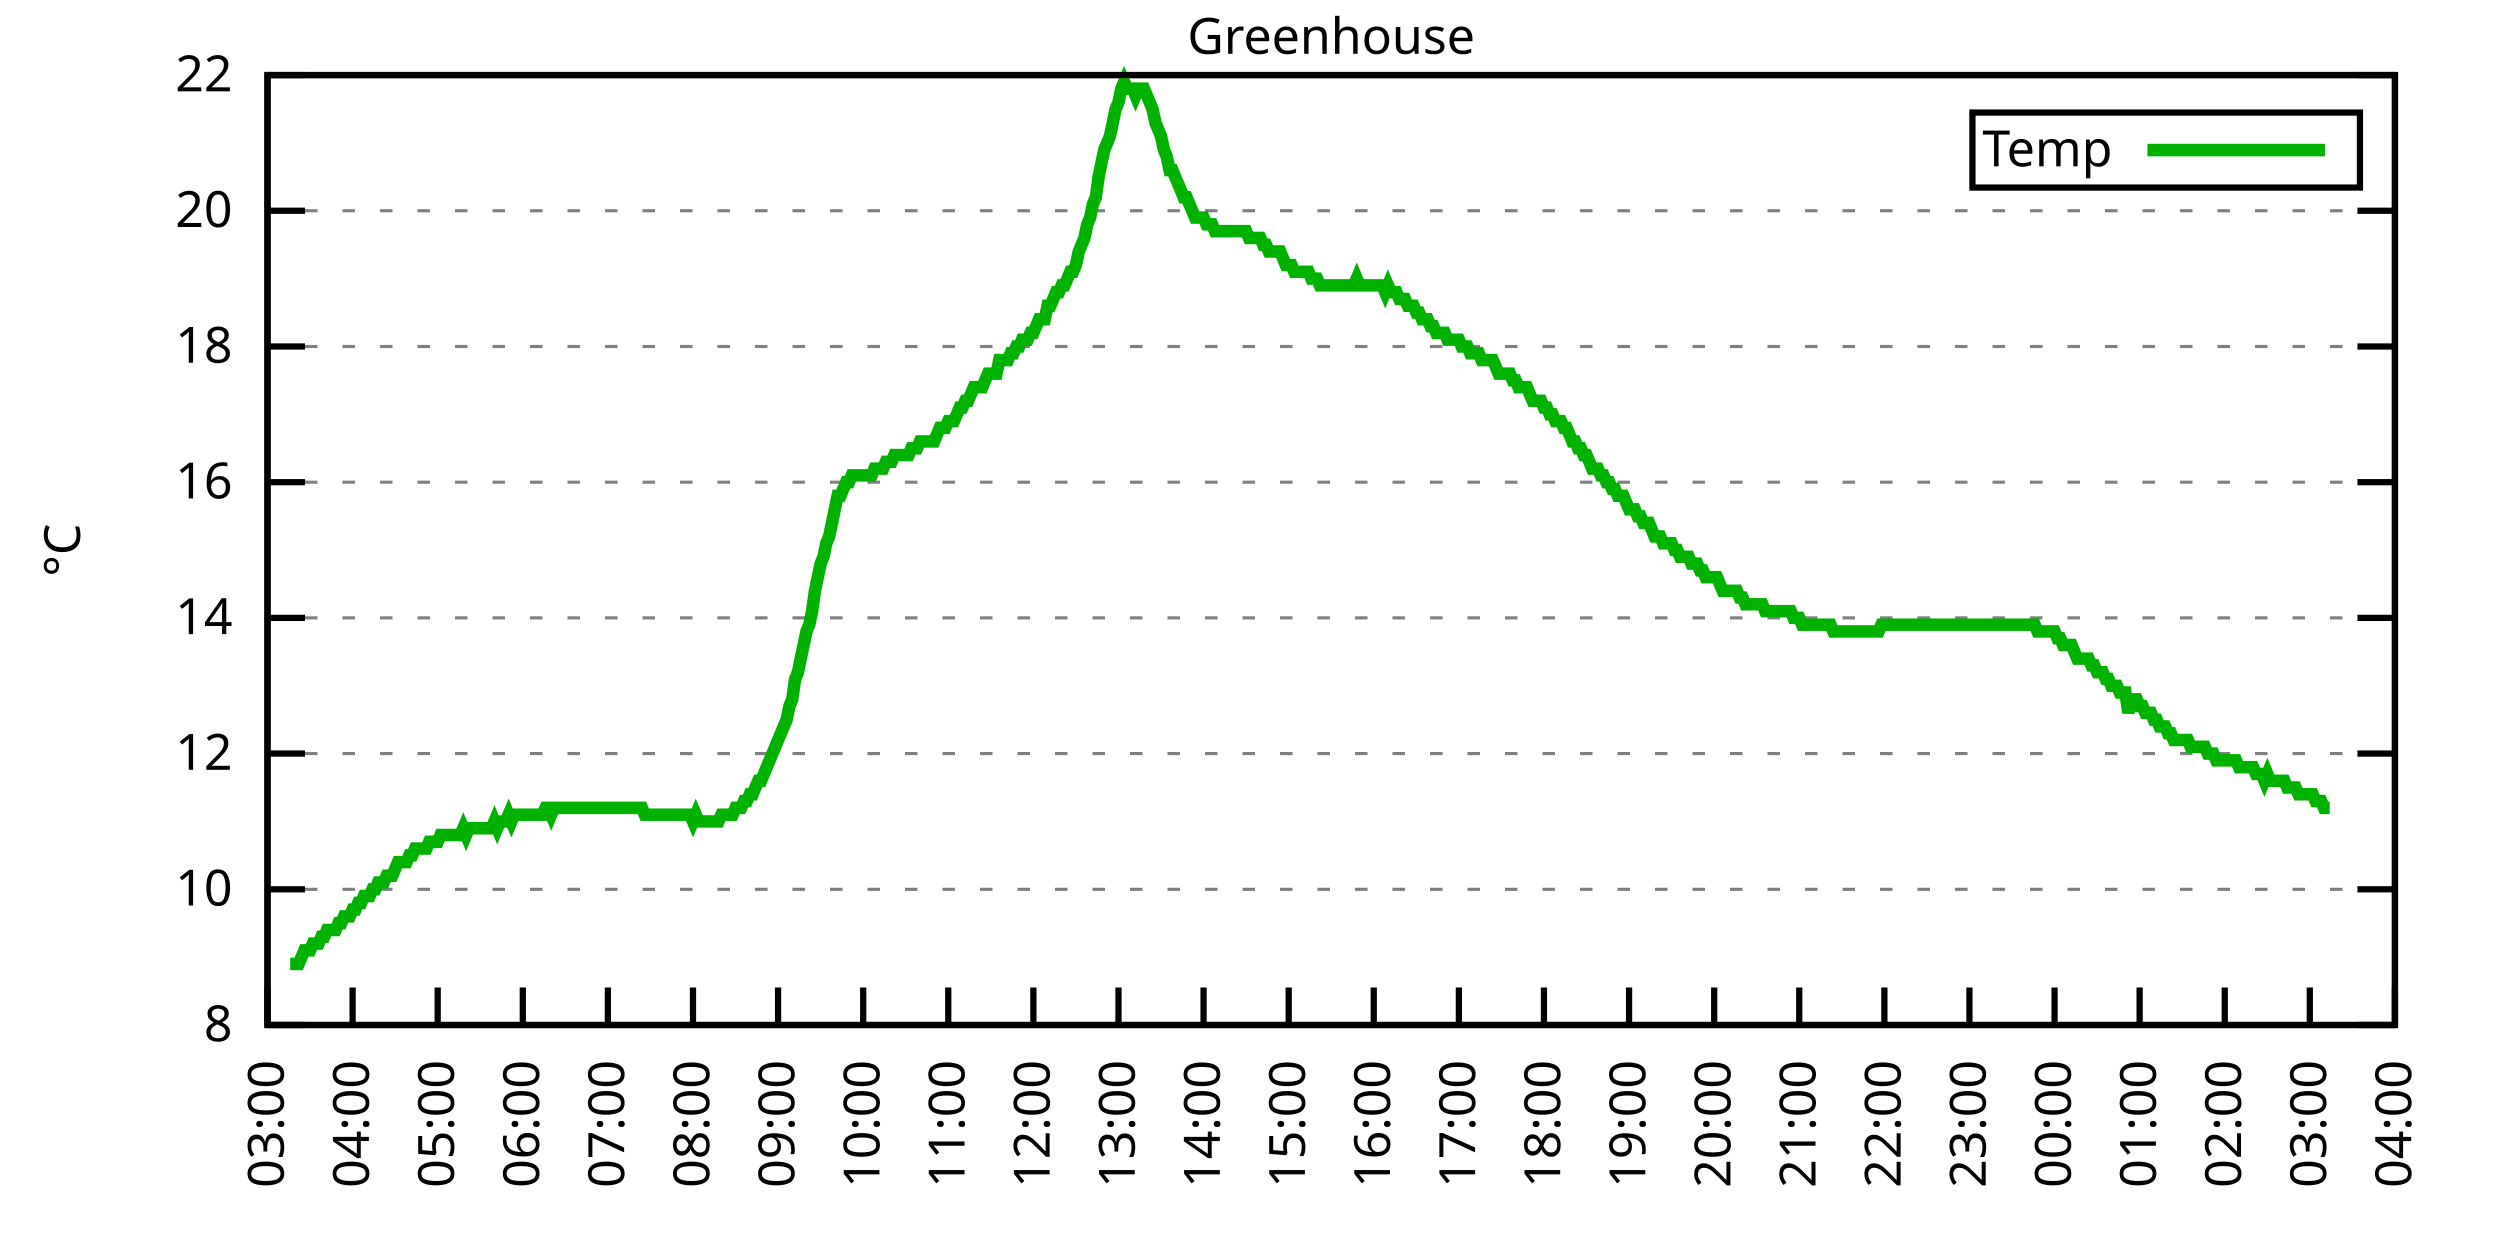
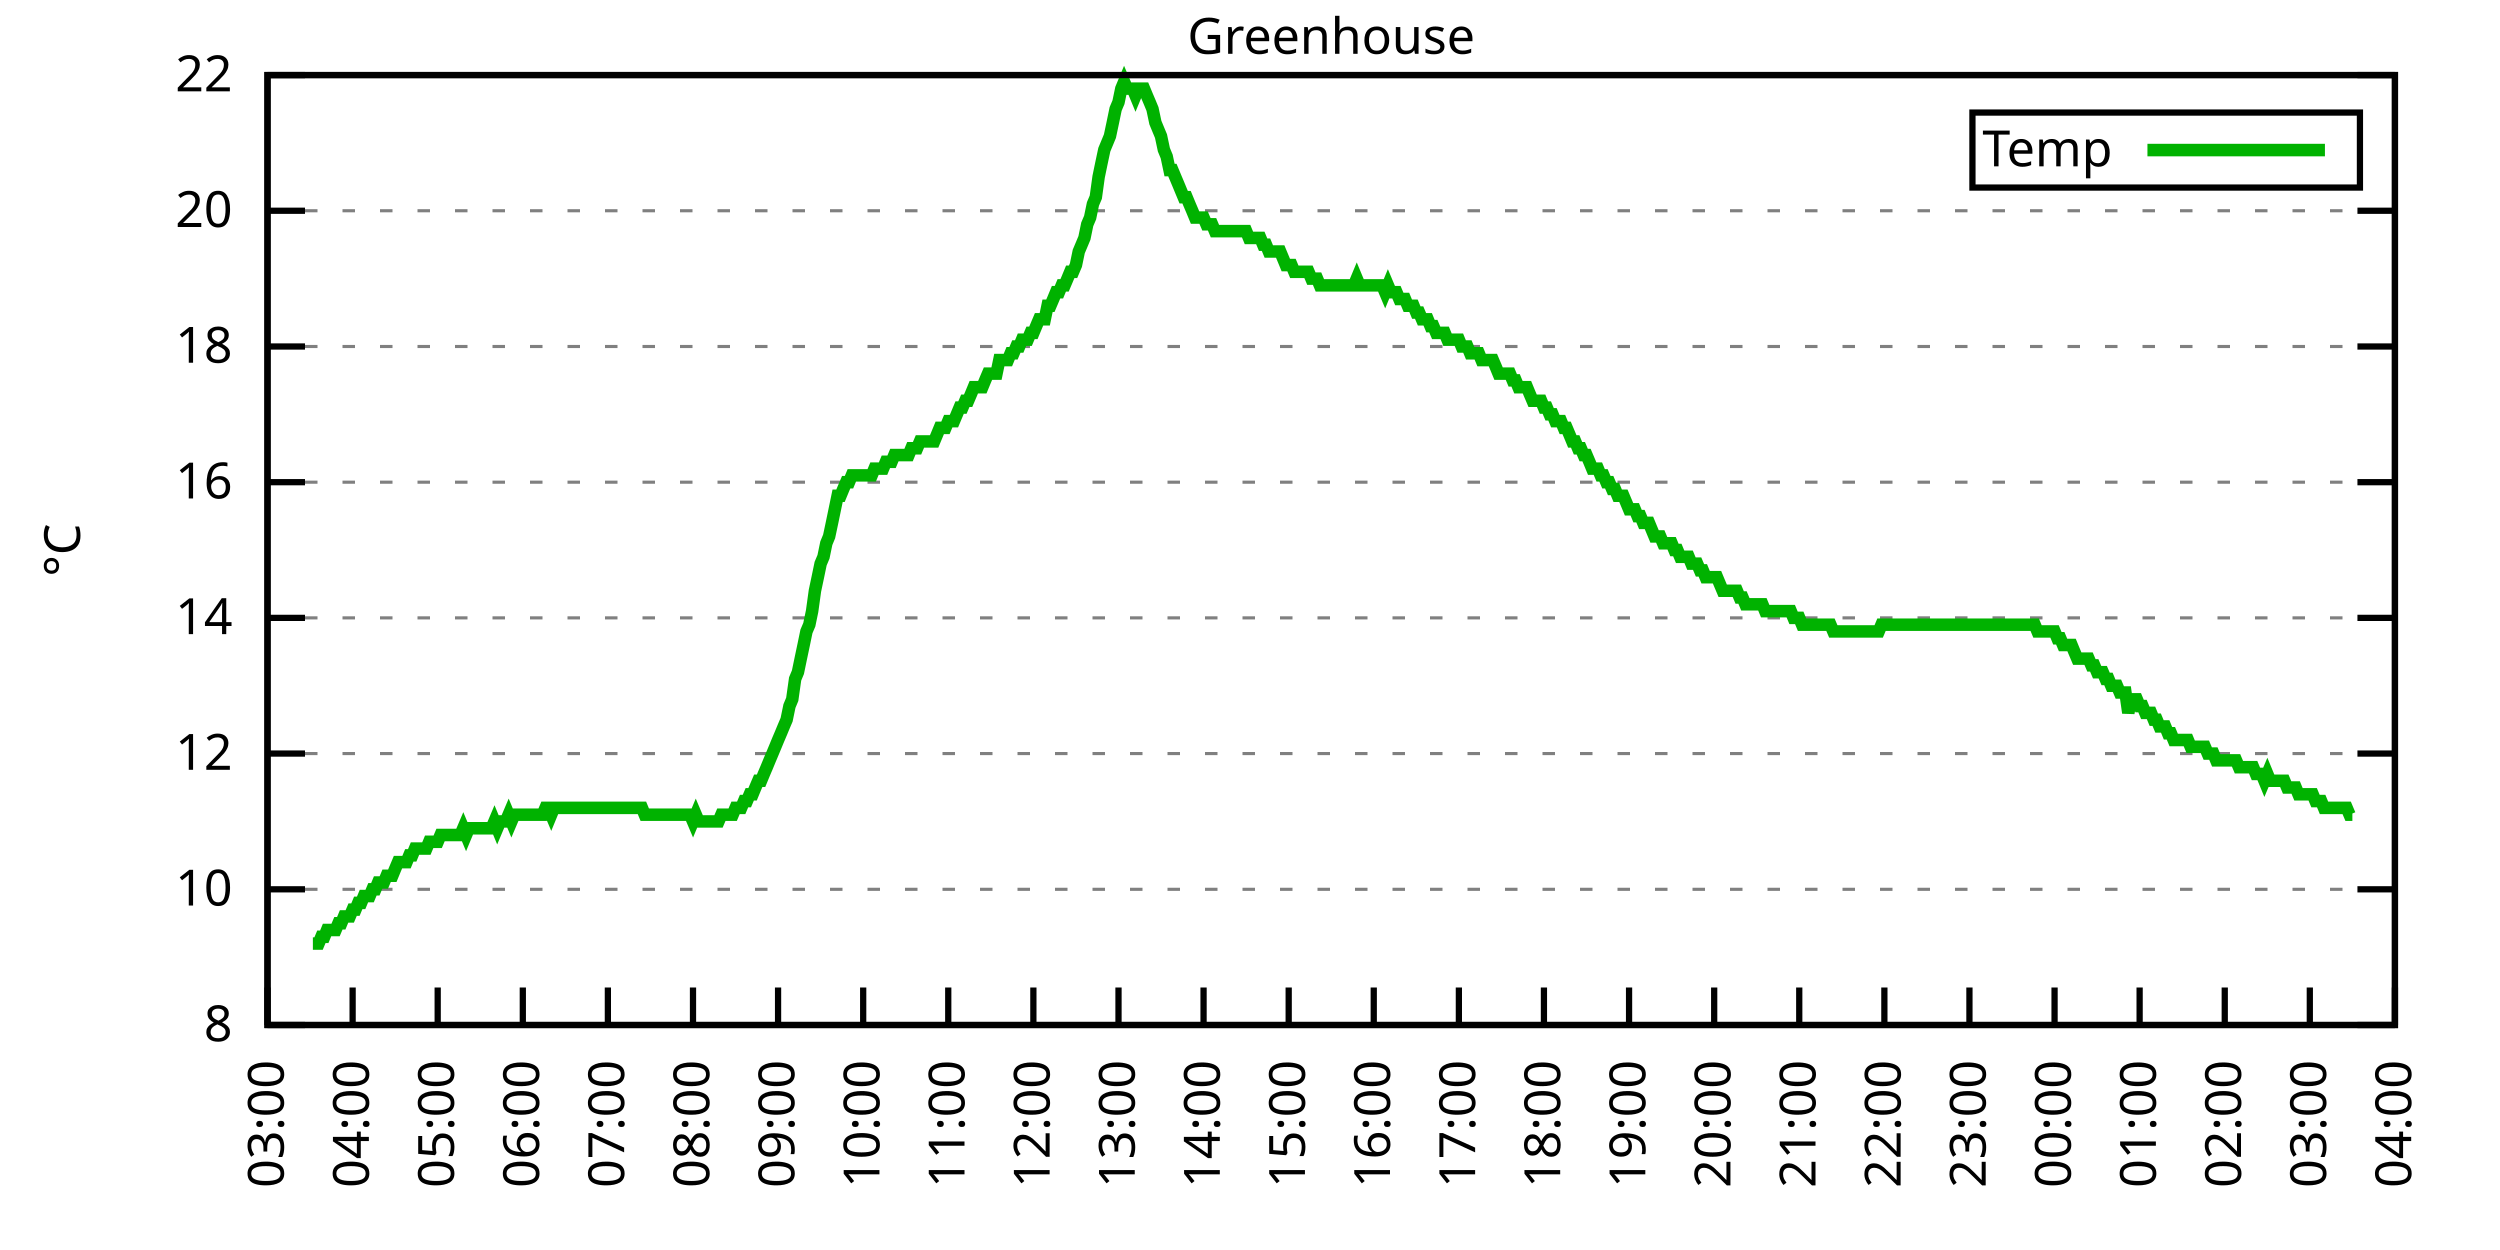
<svg xmlns="http://www.w3.org/2000/svg" xmlns:xlink="http://www.w3.org/1999/xlink" width="400" height="200" viewBox="0 0 400 200">
  <g id="gnuplot_canvas">
    <rect x="0" y="0" width="400" height="200" fill="none" />
    <defs>
      <circle id="gpDot" r="0.5" stroke-width="0.5" stroke="currentColor" />
      <path id="gpPt0" stroke-width="0.333" stroke="currentColor" d="M-1,0 h2 M0,-1 v2" />
      <path id="gpPt1" stroke-width="0.333" stroke="currentColor" d="M-1,-1 L1,1 M1,-1 L-1,1" />
      <path id="gpPt2" stroke-width="0.333" stroke="currentColor" d="M-1,0 L1,0 M0,-1 L0,1 M-1,-1 L1,1 M-1,1 L1,-1" />
      <rect id="gpPt3" stroke-width="0.333" stroke="currentColor" x="-1" y="-1" width="2" height="2" />
      <rect id="gpPt4" stroke-width="0.333" stroke="currentColor" fill="currentColor" x="-1" y="-1" width="2" height="2" />
      <circle id="gpPt5" stroke-width="0.333" stroke="currentColor" cx="0" cy="0" r="1" />
      <use xlink:href="#gpPt5" id="gpPt6" fill="currentColor" stroke="none" />
      <path id="gpPt7" stroke-width="0.333" stroke="currentColor" d="M0,-1.33 L-1.33,0.67 L1.33,0.67 z" />
      <use xlink:href="#gpPt7" id="gpPt8" fill="currentColor" stroke="none" />
      <use xlink:href="#gpPt7" id="gpPt9" stroke="currentColor" transform="rotate(180)" />
      <use xlink:href="#gpPt9" id="gpPt10" fill="currentColor" stroke="none" />
      <use xlink:href="#gpPt3" id="gpPt11" stroke="currentColor" transform="rotate(45)" />
      <use xlink:href="#gpPt11" id="gpPt12" fill="currentColor" stroke="none" />
      <path id="gpPt13" stroke-width="0.333" stroke="currentColor" d="M0,1.330 L1.265,0.411 L0.782,-1.067 L-0.782,-1.076 L-1.265,0.411 z" />
      <use xlink:href="#gpPt13" id="gpPt14" fill="currentColor" stroke="none" />
      <filter id="textbox" filterUnits="objectBoundingBox" x="0" y="0" height="1" width="1">
        <feFlood flood-color="white" flood-opacity="1" result="bgnd" />
        <feComposite in="SourceGraphic" in2="bgnd" operator="atop" />
      </filter>
      <filter id="greybox" filterUnits="objectBoundingBox" x="0" y="0" height="1" width="1">
        <feFlood flood-color="lightgrey" flood-opacity="1" result="grey" />
        <feComposite in="SourceGraphic" in2="grey" operator="atop" />
      </filter>
    </defs>
    <g fill="none" color="white" stroke="currentColor" stroke-width="1.00" stroke-linecap="butt" stroke-linejoin="miter">
</g>
    <g fill="none" color="black" stroke="currentColor" stroke-width="1.00" stroke-linecap="butt" stroke-linejoin="miter">
      <g stroke="none" shape-rendering="crispEdges">
        <polygon fill="rgb(255, 255, 255)" points="42.80,164.00 383.18,164.00 383.18,12.02 42.80,12.02 " />
      </g>
    </g>
    <g fill="none" color="black" stroke="currentColor" stroke-width="1.00" stroke-linecap="butt" stroke-linejoin="miter">
</g>
    <g fill="none" color="black" stroke="black" stroke-width="0.50" stroke-linecap="butt" stroke-linejoin="miter">
</g>
    <g fill="none" color="gray" stroke="currentColor" stroke-width="0.50" stroke-linecap="butt" stroke-linejoin="miter">
      <path stroke="gray" stroke-dasharray="2,4" class="gridline" d="M42.80,164.00 L383.19,164.00  " />
    </g>
    <g fill="none" color="gray" stroke="gray" stroke-width="1.00" stroke-linecap="butt" stroke-linejoin="miter">
</g>
    <g fill="none" color="black" stroke="currentColor" stroke-width="1.00" stroke-linecap="butt" stroke-linejoin="miter">
      <path stroke="black" d="M42.80,164.00 L48.80,164.00 M383.19,164.00 L377.19,164.00  " />
      <g transform="translate(37.20,166.60)" stroke="none" fill="black" font-family="Sans" font-size="8.00" text-anchor="end">
        <text>
          <tspan font-family="Sans"> 8</tspan>
        </text>
      </g>
    </g>
    <g fill="none" color="black" stroke="currentColor" stroke-width="1.00" stroke-linecap="butt" stroke-linejoin="miter">
</g>
    <g fill="none" color="black" stroke="black" stroke-width="0.50" stroke-linecap="butt" stroke-linejoin="miter">
</g>
    <g fill="none" color="gray" stroke="currentColor" stroke-width="0.50" stroke-linecap="butt" stroke-linejoin="miter">
      <path stroke="gray" stroke-dasharray="2,4" class="gridline" d="M42.80,142.29 L383.19,142.29  " />
    </g>
    <g fill="none" color="gray" stroke="gray" stroke-width="1.00" stroke-linecap="butt" stroke-linejoin="miter">
</g>
    <g fill="none" color="black" stroke="currentColor" stroke-width="1.00" stroke-linecap="butt" stroke-linejoin="miter">
      <path stroke="black" d="M42.80,142.29 L48.80,142.29 M383.19,142.29 L377.19,142.29  " />
      <g transform="translate(37.20,144.89)" stroke="none" fill="black" font-family="Sans" font-size="8.00" text-anchor="end">
        <text>
          <tspan font-family="Sans"> 10</tspan>
        </text>
      </g>
    </g>
    <g fill="none" color="black" stroke="currentColor" stroke-width="1.00" stroke-linecap="butt" stroke-linejoin="miter">
</g>
    <g fill="none" color="black" stroke="black" stroke-width="0.50" stroke-linecap="butt" stroke-linejoin="miter">
</g>
    <g fill="none" color="gray" stroke="currentColor" stroke-width="0.50" stroke-linecap="butt" stroke-linejoin="miter">
      <path stroke="gray" stroke-dasharray="2,4" class="gridline" d="M42.80,120.57 L383.19,120.57  " />
    </g>
    <g fill="none" color="gray" stroke="gray" stroke-width="1.00" stroke-linecap="butt" stroke-linejoin="miter">
</g>
    <g fill="none" color="black" stroke="currentColor" stroke-width="1.00" stroke-linecap="butt" stroke-linejoin="miter">
      <path stroke="black" d="M42.80,120.57 L48.80,120.57 M383.19,120.57 L377.19,120.57  " />
      <g transform="translate(37.20,123.17)" stroke="none" fill="black" font-family="Sans" font-size="8.00" text-anchor="end">
        <text>
          <tspan font-family="Sans"> 12</tspan>
        </text>
      </g>
    </g>
    <g fill="none" color="black" stroke="currentColor" stroke-width="1.00" stroke-linecap="butt" stroke-linejoin="miter">
</g>
    <g fill="none" color="black" stroke="black" stroke-width="0.50" stroke-linecap="butt" stroke-linejoin="miter">
</g>
    <g fill="none" color="gray" stroke="currentColor" stroke-width="0.50" stroke-linecap="butt" stroke-linejoin="miter">
      <path stroke="gray" stroke-dasharray="2,4" class="gridline" d="M42.80,98.86 L383.19,98.86  " />
    </g>
    <g fill="none" color="gray" stroke="gray" stroke-width="1.00" stroke-linecap="butt" stroke-linejoin="miter">
</g>
    <g fill="none" color="black" stroke="currentColor" stroke-width="1.00" stroke-linecap="butt" stroke-linejoin="miter">
      <path stroke="black" d="M42.80,98.86 L48.80,98.86 M383.19,98.86 L377.19,98.86  " />
      <g transform="translate(37.20,101.46)" stroke="none" fill="black" font-family="Sans" font-size="8.00" text-anchor="end">
        <text>
          <tspan font-family="Sans"> 14</tspan>
        </text>
      </g>
    </g>
    <g fill="none" color="black" stroke="currentColor" stroke-width="1.00" stroke-linecap="butt" stroke-linejoin="miter">
</g>
    <g fill="none" color="black" stroke="black" stroke-width="0.50" stroke-linecap="butt" stroke-linejoin="miter">
</g>
    <g fill="none" color="gray" stroke="currentColor" stroke-width="0.50" stroke-linecap="butt" stroke-linejoin="miter">
      <path stroke="gray" stroke-dasharray="2,4" class="gridline" d="M42.80,77.15 L383.19,77.15  " />
    </g>
    <g fill="none" color="gray" stroke="gray" stroke-width="1.00" stroke-linecap="butt" stroke-linejoin="miter">
</g>
    <g fill="none" color="black" stroke="currentColor" stroke-width="1.00" stroke-linecap="butt" stroke-linejoin="miter">
      <path stroke="black" d="M42.80,77.15 L48.80,77.15 M383.19,77.15 L377.19,77.15  " />
      <g transform="translate(37.20,79.75)" stroke="none" fill="black" font-family="Sans" font-size="8.00" text-anchor="end">
        <text>
          <tspan font-family="Sans"> 16</tspan>
        </text>
      </g>
    </g>
    <g fill="none" color="black" stroke="currentColor" stroke-width="1.00" stroke-linecap="butt" stroke-linejoin="miter">
</g>
    <g fill="none" color="black" stroke="black" stroke-width="0.50" stroke-linecap="butt" stroke-linejoin="miter">
</g>
    <g fill="none" color="gray" stroke="currentColor" stroke-width="0.50" stroke-linecap="butt" stroke-linejoin="miter">
      <path stroke="gray" stroke-dasharray="2,4" class="gridline" d="M42.80,55.44 L383.19,55.44  " />
    </g>
    <g fill="none" color="gray" stroke="gray" stroke-width="1.00" stroke-linecap="butt" stroke-linejoin="miter">
</g>
    <g fill="none" color="black" stroke="currentColor" stroke-width="1.00" stroke-linecap="butt" stroke-linejoin="miter">
      <path stroke="black" d="M42.80,55.44 L48.80,55.44 M383.19,55.44 L377.19,55.44  " />
      <g transform="translate(37.20,58.04)" stroke="none" fill="black" font-family="Sans" font-size="8.00" text-anchor="end">
        <text>
          <tspan font-family="Sans"> 18</tspan>
        </text>
      </g>
    </g>
    <g fill="none" color="black" stroke="currentColor" stroke-width="1.00" stroke-linecap="butt" stroke-linejoin="miter">
</g>
    <g fill="none" color="black" stroke="black" stroke-width="0.50" stroke-linecap="butt" stroke-linejoin="miter">
</g>
    <g fill="none" color="gray" stroke="currentColor" stroke-width="0.50" stroke-linecap="butt" stroke-linejoin="miter">
      <path stroke="gray" stroke-dasharray="2,4" class="gridline" d="M42.80,33.72 L383.19,33.72  " />
    </g>
    <g fill="none" color="gray" stroke="gray" stroke-width="1.00" stroke-linecap="butt" stroke-linejoin="miter">
</g>
    <g fill="none" color="black" stroke="currentColor" stroke-width="1.00" stroke-linecap="butt" stroke-linejoin="miter">
      <path stroke="black" d="M42.80,33.72 L48.80,33.72 M383.19,33.72 L377.19,33.72  " />
      <g transform="translate(37.20,36.32)" stroke="none" fill="black" font-family="Sans" font-size="8.00" text-anchor="end">
        <text>
          <tspan font-family="Sans"> 20</tspan>
        </text>
      </g>
    </g>
    <g fill="none" color="black" stroke="currentColor" stroke-width="1.00" stroke-linecap="butt" stroke-linejoin="miter">
</g>
    <g fill="none" color="black" stroke="black" stroke-width="0.50" stroke-linecap="butt" stroke-linejoin="miter">
</g>
    <g fill="none" color="gray" stroke="currentColor" stroke-width="0.50" stroke-linecap="butt" stroke-linejoin="miter">
      <path stroke="gray" stroke-dasharray="2,4" class="gridline" d="M42.80,12.01 L383.19,12.01  " />
    </g>
    <g fill="none" color="gray" stroke="gray" stroke-width="1.00" stroke-linecap="butt" stroke-linejoin="miter">
</g>
    <g fill="none" color="black" stroke="currentColor" stroke-width="1.00" stroke-linecap="butt" stroke-linejoin="miter">
      <path stroke="black" d="M42.80,12.01 L48.80,12.01 M383.19,12.01 L377.19,12.01  " />
      <g transform="translate(37.20,14.61)" stroke="none" fill="black" font-family="Sans" font-size="8.00" text-anchor="end">
        <text>
          <tspan font-family="Sans"> 22</tspan>
        </text>
      </g>
    </g>
    <g fill="none" color="black" stroke="currentColor" stroke-width="1.00" stroke-linecap="butt" stroke-linejoin="miter">
      <path stroke="black" d="M42.80,164.00 L42.80,158.00  " />
      <g transform="translate(45.40,169.60) rotate(270.00)" stroke="none" fill="black" font-family="Sans" font-size="8.00" text-anchor="end">
        <text>
          <tspan font-family="Sans">03:00</tspan>
        </text>
      </g>
    </g>
    <g fill="none" color="black" stroke="currentColor" stroke-width="1.00" stroke-linecap="butt" stroke-linejoin="miter">
      <path stroke="black" d="M56.42,164.00 L56.42,158.00  " />
      <g transform="translate(59.02,169.60) rotate(270.00)" stroke="none" fill="black" font-family="Sans" font-size="8.00" text-anchor="end">
        <text>
          <tspan font-family="Sans">04:00</tspan>
        </text>
      </g>
    </g>
    <g fill="none" color="black" stroke="currentColor" stroke-width="1.00" stroke-linecap="butt" stroke-linejoin="miter">
      <path stroke="black" d="M70.03,164.00 L70.03,158.00  " />
      <g transform="translate(72.63,169.60) rotate(270.00)" stroke="none" fill="black" font-family="Sans" font-size="8.00" text-anchor="end">
        <text>
          <tspan font-family="Sans">05:00</tspan>
        </text>
      </g>
    </g>
    <g fill="none" color="black" stroke="currentColor" stroke-width="1.00" stroke-linecap="butt" stroke-linejoin="miter">
      <path stroke="black" d="M83.65,164.00 L83.65,158.00  " />
      <g transform="translate(86.25,169.60) rotate(270.00)" stroke="none" fill="black" font-family="Sans" font-size="8.00" text-anchor="end">
        <text>
          <tspan font-family="Sans">06:00</tspan>
        </text>
      </g>
    </g>
    <g fill="none" color="black" stroke="currentColor" stroke-width="1.00" stroke-linecap="butt" stroke-linejoin="miter">
      <path stroke="black" d="M97.26,164.00 L97.26,158.00  " />
      <g transform="translate(99.86,169.60) rotate(270.00)" stroke="none" fill="black" font-family="Sans" font-size="8.00" text-anchor="end">
        <text>
          <tspan font-family="Sans">07:00</tspan>
        </text>
      </g>
    </g>
    <g fill="none" color="black" stroke="currentColor" stroke-width="1.00" stroke-linecap="butt" stroke-linejoin="miter">
      <path stroke="black" d="M110.88,164.00 L110.88,158.00  " />
      <g transform="translate(113.48,169.60) rotate(270.00)" stroke="none" fill="black" font-family="Sans" font-size="8.00" text-anchor="end">
        <text>
          <tspan font-family="Sans">08:00</tspan>
        </text>
      </g>
    </g>
    <g fill="none" color="black" stroke="currentColor" stroke-width="1.00" stroke-linecap="butt" stroke-linejoin="miter">
      <path stroke="black" d="M124.49,164.00 L124.49,158.00  " />
      <g transform="translate(127.09,169.60) rotate(270.00)" stroke="none" fill="black" font-family="Sans" font-size="8.00" text-anchor="end">
        <text>
          <tspan font-family="Sans">09:00</tspan>
        </text>
      </g>
    </g>
    <g fill="none" color="black" stroke="currentColor" stroke-width="1.00" stroke-linecap="butt" stroke-linejoin="miter">
      <path stroke="black" d="M138.11,164.00 L138.11,158.00  " />
      <g transform="translate(140.71,169.60) rotate(270.00)" stroke="none" fill="black" font-family="Sans" font-size="8.00" text-anchor="end">
        <text>
          <tspan font-family="Sans">10:00</tspan>
        </text>
      </g>
    </g>
    <g fill="none" color="black" stroke="currentColor" stroke-width="1.00" stroke-linecap="butt" stroke-linejoin="miter">
      <path stroke="black" d="M151.72,164.00 L151.72,158.00  " />
      <g transform="translate(154.32,169.60) rotate(270.00)" stroke="none" fill="black" font-family="Sans" font-size="8.00" text-anchor="end">
        <text>
          <tspan font-family="Sans">11:00</tspan>
        </text>
      </g>
    </g>
    <g fill="none" color="black" stroke="currentColor" stroke-width="1.00" stroke-linecap="butt" stroke-linejoin="miter">
      <path stroke="black" d="M165.34,164.00 L165.34,158.00  " />
      <g transform="translate(167.94,169.60) rotate(270.00)" stroke="none" fill="black" font-family="Sans" font-size="8.00" text-anchor="end">
        <text>
          <tspan font-family="Sans">12:00</tspan>
        </text>
      </g>
    </g>
    <g fill="none" color="black" stroke="currentColor" stroke-width="1.00" stroke-linecap="butt" stroke-linejoin="miter">
      <path stroke="black" d="M178.96,164.00 L178.96,158.00  " />
      <g transform="translate(181.56,169.60) rotate(270.00)" stroke="none" fill="black" font-family="Sans" font-size="8.00" text-anchor="end">
        <text>
          <tspan font-family="Sans">13:00</tspan>
        </text>
      </g>
    </g>
    <g fill="none" color="black" stroke="currentColor" stroke-width="1.00" stroke-linecap="butt" stroke-linejoin="miter">
      <path stroke="black" d="M192.57,164.00 L192.57,158.00  " />
      <g transform="translate(195.17,169.60) rotate(270.00)" stroke="none" fill="black" font-family="Sans" font-size="8.00" text-anchor="end">
        <text>
          <tspan font-family="Sans">14:00</tspan>
        </text>
      </g>
    </g>
    <g fill="none" color="black" stroke="currentColor" stroke-width="1.00" stroke-linecap="butt" stroke-linejoin="miter">
      <path stroke="black" d="M206.19,164.00 L206.19,158.00  " />
      <g transform="translate(208.79,169.60) rotate(270.00)" stroke="none" fill="black" font-family="Sans" font-size="8.00" text-anchor="end">
        <text>
          <tspan font-family="Sans">15:00</tspan>
        </text>
      </g>
    </g>
    <g fill="none" color="black" stroke="currentColor" stroke-width="1.00" stroke-linecap="butt" stroke-linejoin="miter">
      <path stroke="black" d="M219.80,164.00 L219.80,158.00  " />
      <g transform="translate(222.40,169.60) rotate(270.00)" stroke="none" fill="black" font-family="Sans" font-size="8.00" text-anchor="end">
        <text>
          <tspan font-family="Sans">16:00</tspan>
        </text>
      </g>
    </g>
    <g fill="none" color="black" stroke="currentColor" stroke-width="1.00" stroke-linecap="butt" stroke-linejoin="miter">
      <path stroke="black" d="M233.42,164.00 L233.42,158.00  " />
      <g transform="translate(236.02,169.60) rotate(270.00)" stroke="none" fill="black" font-family="Sans" font-size="8.00" text-anchor="end">
        <text>
          <tspan font-family="Sans">17:00</tspan>
        </text>
      </g>
    </g>
    <g fill="none" color="black" stroke="currentColor" stroke-width="1.00" stroke-linecap="butt" stroke-linejoin="miter">
      <path stroke="black" d="M247.03,164.00 L247.03,158.00  " />
      <g transform="translate(249.63,169.60) rotate(270.00)" stroke="none" fill="black" font-family="Sans" font-size="8.00" text-anchor="end">
        <text>
          <tspan font-family="Sans">18:00</tspan>
        </text>
      </g>
    </g>
    <g fill="none" color="black" stroke="currentColor" stroke-width="1.00" stroke-linecap="butt" stroke-linejoin="miter">
      <path stroke="black" d="M260.65,164.00 L260.65,158.00  " />
      <g transform="translate(263.25,169.60) rotate(270.00)" stroke="none" fill="black" font-family="Sans" font-size="8.00" text-anchor="end">
        <text>
          <tspan font-family="Sans">19:00</tspan>
        </text>
      </g>
    </g>
    <g fill="none" color="black" stroke="currentColor" stroke-width="1.00" stroke-linecap="butt" stroke-linejoin="miter">
      <path stroke="black" d="M274.27,164.00 L274.27,158.00  " />
      <g transform="translate(276.87,169.60) rotate(270.00)" stroke="none" fill="black" font-family="Sans" font-size="8.00" text-anchor="end">
        <text>
          <tspan font-family="Sans">20:00</tspan>
        </text>
      </g>
    </g>
    <g fill="none" color="black" stroke="currentColor" stroke-width="1.00" stroke-linecap="butt" stroke-linejoin="miter">
      <path stroke="black" d="M287.88,164.00 L287.88,158.00  " />
      <g transform="translate(290.48,169.60) rotate(270.00)" stroke="none" fill="black" font-family="Sans" font-size="8.00" text-anchor="end">
        <text>
          <tspan font-family="Sans">21:00</tspan>
        </text>
      </g>
    </g>
    <g fill="none" color="black" stroke="currentColor" stroke-width="1.00" stroke-linecap="butt" stroke-linejoin="miter">
      <path stroke="black" d="M301.50,164.00 L301.50,158.00  " />
      <g transform="translate(304.10,169.60) rotate(270.00)" stroke="none" fill="black" font-family="Sans" font-size="8.00" text-anchor="end">
        <text>
          <tspan font-family="Sans">22:00</tspan>
        </text>
      </g>
    </g>
    <g fill="none" color="black" stroke="currentColor" stroke-width="1.00" stroke-linecap="butt" stroke-linejoin="miter">
      <path stroke="black" d="M315.11,164.00 L315.11,158.00  " />
      <g transform="translate(317.71,169.60) rotate(270.00)" stroke="none" fill="black" font-family="Sans" font-size="8.00" text-anchor="end">
        <text>
          <tspan font-family="Sans">23:00</tspan>
        </text>
      </g>
    </g>
    <g fill="none" color="black" stroke="currentColor" stroke-width="1.00" stroke-linecap="butt" stroke-linejoin="miter">
      <path stroke="black" d="M328.73,164.00 L328.73,158.00  " />
      <g transform="translate(331.33,169.60) rotate(270.00)" stroke="none" fill="black" font-family="Sans" font-size="8.00" text-anchor="end">
        <text>
          <tspan font-family="Sans">00:00</tspan>
        </text>
      </g>
    </g>
    <g fill="none" color="black" stroke="currentColor" stroke-width="1.00" stroke-linecap="butt" stroke-linejoin="miter">
      <path stroke="black" d="M342.34,164.00 L342.34,158.00  " />
      <g transform="translate(344.94,169.60) rotate(270.00)" stroke="none" fill="black" font-family="Sans" font-size="8.00" text-anchor="end">
        <text>
          <tspan font-family="Sans">01:00</tspan>
        </text>
      </g>
    </g>
    <g fill="none" color="black" stroke="currentColor" stroke-width="1.00" stroke-linecap="butt" stroke-linejoin="miter">
      <path stroke="black" d="M355.96,164.00 L355.96,158.00  " />
      <g transform="translate(358.56,169.60) rotate(270.00)" stroke="none" fill="black" font-family="Sans" font-size="8.00" text-anchor="end">
        <text>
          <tspan font-family="Sans">02:00</tspan>
        </text>
      </g>
    </g>
    <g fill="none" color="black" stroke="currentColor" stroke-width="1.00" stroke-linecap="butt" stroke-linejoin="miter">
      <path stroke="black" d="M369.57,164.00 L369.57,158.00  " />
      <g transform="translate(372.17,169.60) rotate(270.00)" stroke="none" fill="black" font-family="Sans" font-size="8.00" text-anchor="end">
        <text>
          <tspan font-family="Sans">03:00</tspan>
        </text>
      </g>
    </g>
    <g fill="none" color="black" stroke="currentColor" stroke-width="1.00" stroke-linecap="butt" stroke-linejoin="miter">
      <path stroke="black" d="M383.19,164.00 L383.19,158.00  " />
      <g transform="translate(385.79,169.60) rotate(270.00)" stroke="none" fill="black" font-family="Sans" font-size="8.00" text-anchor="end">
        <text>
          <tspan font-family="Sans">04:00</tspan>
        </text>
      </g>
    </g>
    <g fill="none" color="black" stroke="currentColor" stroke-width="1.00" stroke-linecap="butt" stroke-linejoin="miter">
</g>
    <g fill="none" color="black" stroke="currentColor" stroke-width="1.00" stroke-linecap="butt" stroke-linejoin="miter">
      <path stroke="black" d="M42.80,12.01 L42.80,164.00 L383.19,164.00 L383.19,12.01 L42.80,12.01 Z  " />
    </g>
    <g fill="none" color="black" stroke="currentColor" stroke-width="1.00" stroke-linecap="butt" stroke-linejoin="miter">
</g>
    <g fill="none" color="black" stroke="currentColor" stroke-width="1.00" stroke-linecap="butt" stroke-linejoin="miter">
      <path stroke="black" d="M315.59,30.01 L315.59,18.01 L377.59,18.01 L377.59,30.01 L315.59,30.01 Z  " />
    </g>
    <g id="Greenhouse_plot_1">
      <g fill="none" color="white" stroke="black" stroke-width="2.00" stroke-linecap="butt" stroke-linejoin="miter">
</g>
      <g fill="none" color="black" stroke="currentColor" stroke-width="2.00" stroke-linecap="butt" stroke-linejoin="miter">
        <g transform="translate(337.99,26.61)" stroke="none" fill="black" font-family="Sans" font-size="8.00" text-anchor="end">
          <text>
            <tspan font-family="Sans">Temp</tspan>
          </text>
        </g>
      </g>
      <g fill="none" color="black" stroke="currentColor" stroke-width="2.00" stroke-linecap="butt" stroke-linejoin="miter">
-         <path stroke="rgb(  0, 178,   0)" d="M343.59,24.01 L371.99,24.01 M46.43,154.23 L46.88,154.23 L47.34,154.23 L47.79,154.23 L48.25,153.14 L48.70,152.06   L49.15,152.06 L49.61,152.06 L50.06,150.97 L50.52,150.97 L50.97,150.97 L51.42,149.89 L51.88,149.89 L52.33,148.80   L52.78,148.80 L53.24,148.80 L53.69,148.80 L54.15,147.72 L54.60,147.72 L55.05,146.63 L55.51,146.63 L55.96,146.63   L56.42,145.54 L56.87,145.54 L57.32,144.46 L57.78,144.46 L58.23,143.37 L58.68,143.37 L59.14,143.37 L59.59,142.29   L60.05,142.29 L60.50,141.20 L60.95,141.20 L61.41,141.20 L61.86,140.12 L62.32,140.12 L62.77,140.12 L63.22,139.03   L63.68,137.94 L64.13,137.94 L64.58,137.94 L65.04,137.94 L65.49,136.86 L65.95,136.86 L66.40,135.77 L66.85,135.77   L67.31,135.77 L67.76,135.77 L68.22,135.77 L68.67,134.69 L69.12,134.69 L69.58,134.69 L70.03,134.69 L70.49,133.60   L70.94,133.60 L71.39,133.60 L71.85,133.60 L72.30,133.60 L72.75,133.60 L73.21,133.60 L73.66,133.60 L74.12,132.52   L74.57,133.60 L75.02,132.52 L75.48,132.52 L75.93,132.52 L76.39,132.52 L76.84,132.52 L77.29,132.52 L77.75,132.52   L78.20,132.52 L78.65,132.52 L79.11,131.43 L79.56,132.52 L80.02,131.43 L80.47,131.43 L80.92,131.43 L81.38,130.35   L81.83,131.43 L82.29,130.35 L82.74,130.35 L83.19,130.35 L83.65,130.35 L84.10,130.35 L84.55,130.35 L85.01,130.35   L85.46,130.35 L85.92,130.35 L86.37,130.35 L86.82,130.35 L87.28,129.26 L87.73,129.26 L88.19,130.35 L88.64,129.26   L89.09,129.26 L89.55,129.26 L90.00,129.26 L90.45,129.26 L90.91,129.26 L91.36,129.26 L91.82,129.26 L92.27,129.26   L92.72,129.26 L93.18,129.26 L93.63,129.26 L94.09,129.26 L94.54,129.26 L94.99,129.26 L95.45,129.26 L95.90,129.26   L96.35,129.26 L96.81,129.26 L97.26,129.26 L97.72,129.26 L98.17,129.26 L98.62,129.26 L99.08,129.26 L99.53,129.26   L99.99,129.26 L100.44,129.26 L100.89,129.26 L101.35,129.26 L101.80,129.26 L102.25,129.26 L102.71,129.26 L103.16,130.35   L103.62,130.35 L104.07,130.35 L104.52,130.35 L104.98,130.35 L105.43,130.35 L105.89,130.35 L106.34,130.35 L106.79,130.35   L107.25,130.35 L107.70,130.35 L108.15,130.35 L108.61,130.35 L109.06,130.35 L109.52,130.35 L109.97,130.35 L110.42,130.35   L110.88,131.43 L111.33,130.35 L111.79,131.43 L112.24,131.43 L112.69,131.43 L113.15,131.43 L113.60,131.43 L114.05,131.43   L114.51,131.43 L114.96,131.43 L115.42,130.35 L115.87,130.35 L116.32,130.35 L116.78,130.35 L117.23,130.35 L117.69,129.26   L118.14,129.26 L118.59,129.26 L119.05,128.17 L119.50,128.17 L119.96,127.09 L120.41,127.09 L120.86,126.00 L121.32,124.92   L121.77,124.92 L122.22,123.83 L122.68,122.75 L123.13,121.66 L123.59,120.57 L124.04,119.49 L124.49,118.40 L124.95,117.32   L125.40,116.23 L125.86,115.15 L126.31,112.97 L126.76,111.89 L127.22,108.63 L127.67,107.55 L128.12,105.38 L128.58,103.20   L129.03,101.03 L129.49,99.95 L129.94,97.78 L130.39,94.52 L130.85,92.35 L131.30,90.18 L131.76,89.09 L132.21,86.92   L132.66,85.83 L133.12,83.66 L133.57,81.49 L134.02,79.32 L134.48,79.32 L134.93,78.23 L135.39,77.15 L135.84,77.15   L136.29,76.06 L136.75,76.06 L137.20,76.06 L137.66,76.06 L138.11,76.06 L138.56,76.06 L139.02,76.06 L139.47,76.06   L139.92,74.98 L140.38,74.98 L140.83,74.98 L141.29,74.98 L141.74,73.89 L142.19,73.89 L142.65,73.89 L143.10,72.81   L143.56,72.81 L144.01,72.81 L144.46,72.81 L144.92,72.81 L145.37,72.81 L145.82,71.72 L146.28,71.72 L146.73,71.72   L147.19,70.63 L147.64,70.63 L148.09,70.63 L148.55,70.63 L149.00,70.63 L149.46,70.63 L149.91,69.55 L150.36,68.46   L150.82,68.46 L151.27,68.46 L151.72,67.38 L152.18,67.38 L152.63,67.38 L153.09,66.29 L153.54,65.21 L153.99,65.21   L154.45,64.12 L154.90,64.12 L155.36,63.04 L155.81,61.95 L156.26,61.95 L156.72,61.95 L157.17,61.95 L157.62,60.86   L158.08,59.78 L158.53,59.78 L158.99,59.78 L159.44,59.78 L159.89,57.61 L160.35,57.61 L160.80,57.61 L161.26,57.61   L161.71,56.52 L162.16,56.52 L162.62,55.44 L163.07,55.44 L163.52,54.35 L163.98,54.35 L164.43,54.35 L164.89,53.26   L165.34,53.26 L165.79,52.18 L166.25,51.09 L166.70,51.09 L167.16,51.09 L167.61,48.92 L168.06,48.92 L168.52,47.84   L168.97,46.75 L169.43,46.75 L169.88,45.66 L170.33,45.66 L170.79,44.58 L171.24,43.49 L171.69,43.49 L172.15,42.41   L172.60,40.24 L173.06,39.15 L173.51,38.07 L173.96,35.89 L174.42,34.81 L174.87,32.64 L175.33,31.55 L175.78,28.29   L176.23,26.12 L176.69,23.95 L177.14,22.87 L177.59,21.78 L178.05,19.61 L178.50,17.44 L178.96,16.35 L179.41,14.18   L179.86,13.10 L180.32,14.18 L180.77,14.18 L181.23,14.18 L181.68,15.27 L182.13,14.18 L182.59,14.18 L183.04,14.18   L183.49,15.27 L183.95,16.35 L184.40,17.44 L184.86,19.61 L185.31,20.70 L185.76,21.78 L186.22,23.95 L186.67,25.04   L187.13,27.21 L187.58,27.21 L188.03,28.29 L188.49,29.38 L188.94,30.47 L189.39,31.55 L189.85,31.55 L190.30,32.64   L190.76,33.72 L191.21,34.81 L191.66,34.81 L192.12,34.81 L192.57,34.81 L193.03,35.89 L193.48,35.89 L193.93,35.89   L194.39,36.98 L194.84,36.98 L195.29,36.98 L195.75,36.98 L196.20,36.98 L196.66,36.98 L197.11,36.98 L197.56,36.98   L198.02,36.98 L198.47,36.98 L198.93,36.98 L199.38,36.98 L199.83,38.07 L200.29,38.07 L200.74,38.07 L201.19,38.07   L201.65,38.07 L202.10,39.15 L202.56,39.15 L203.01,40.24 L203.46,40.24 L203.92,40.24 L204.37,40.24 L204.83,40.24   L205.28,41.32 L205.73,42.41 L206.19,42.41 L206.64,42.41 L207.09,43.49 L207.55,43.49 L208.00,43.49 L208.46,43.49   L208.91,43.49 L209.36,43.49 L209.82,44.58 L210.27,44.58 L210.73,44.58 L211.18,45.66 L211.63,45.66 L212.09,45.66   L212.54,45.66 L213.00,45.66 L213.45,45.66 L213.90,45.66 L214.36,45.66 L214.81,45.66 L215.26,45.66 L215.72,45.66   L216.17,45.66 L216.63,45.66 L217.08,44.58 L217.53,45.66 L217.99,45.66 L218.44,45.66 L218.90,45.66 L219.35,45.66   L219.80,45.66 L220.26,45.66 L220.71,45.66 L221.16,45.66 L221.62,46.75 L222.07,45.66 L222.53,46.75 L222.98,46.75   L223.43,46.75 L223.89,47.84 L224.34,47.84 L224.80,47.84 L225.25,48.92 L225.70,48.92 L226.16,48.92 L226.61,50.01   L227.06,50.01 L227.52,51.09 L227.97,51.09 L228.43,51.09 L228.88,52.18 L229.33,52.18 L229.79,53.26 L230.24,53.26   L230.70,53.26 L231.15,53.26 L231.60,54.35 L232.06,54.35 L232.51,54.35 L232.96,54.35 L233.42,54.35 L233.87,55.44   L234.33,55.44 L234.78,55.44 L235.23,56.52 L235.69,56.52 L236.14,56.52 L236.60,56.52 L237.05,57.61 L237.50,57.61   L237.96,57.61 L238.41,57.61 L238.86,57.61 L239.32,58.69 L239.77,59.78 L240.23,59.78 L240.68,59.78 L241.13,59.78   L241.59,59.78 L242.04,60.86 L242.50,60.86 L242.95,61.95 L243.40,61.95 L243.86,61.95 L244.31,61.95 L244.76,63.04   L245.22,64.12 L245.67,64.12 L246.13,64.12 L246.58,64.12 L247.03,65.21 L247.49,65.21 L247.94,66.29 L248.40,66.29   L248.85,67.38 L249.30,67.38 L249.76,67.38 L250.21,68.46 L250.66,68.46 L251.12,69.55 L251.57,70.63 L252.03,70.63   L252.48,71.72 L252.93,71.72 L253.39,72.81 L253.84,72.81 L254.30,73.89 L254.75,74.98 L255.20,74.98 L255.66,74.98   L256.11,76.06 L256.56,76.06 L257.02,77.15 L257.47,77.15 L257.93,78.23 L258.38,78.23 L258.83,79.32 L259.29,79.32   L259.74,79.32 L260.20,80.41 L260.65,81.49 L261.10,81.49 L261.56,81.49 L262.01,82.58 L262.47,82.58 L262.92,83.66   L263.37,83.66 L263.83,83.66 L264.28,84.75 L264.73,85.83 L265.19,85.83 L265.64,85.83 L266.10,86.92 L266.55,86.92   L267.00,86.92 L267.46,86.92 L267.91,88.00 L268.37,88.00 L268.82,89.09 L269.27,89.09 L269.73,89.09 L270.18,89.09   L270.63,90.18 L271.09,90.18 L271.54,90.18 L272.00,91.26 L272.45,91.26 L272.90,92.35 L273.36,92.35 L273.81,92.35   L274.27,92.35 L274.72,92.35 L275.17,93.43 L275.63,94.52 L276.08,94.52 L276.53,94.52 L276.99,94.52 L277.44,94.52   L277.90,94.52 L278.35,95.60 L278.80,95.60 L279.26,96.69 L279.71,96.69 L280.17,96.69 L280.62,96.69 L281.07,96.69   L281.53,96.69 L281.98,96.69 L282.43,97.78 L282.89,97.78 L283.34,97.78 L283.80,97.78 L284.25,97.78 L284.70,97.78   L285.16,97.78 L285.61,97.78 L286.07,97.78 L286.52,97.78 L286.97,98.86 L287.43,98.86 L287.88,98.86 L288.33,99.95   L288.79,99.95 L289.24,99.95 L289.70,99.95 L290.15,99.95 L290.60,99.95 L291.06,99.95 L291.51,99.95 L291.97,99.95   L292.42,99.95 L292.87,99.95 L293.33,101.03 L293.78,101.03 L294.23,101.03 L294.69,101.03 L295.14,101.03 L295.60,101.03   L296.05,101.03 L296.50,101.03 L296.96,101.03 L297.41,101.03 L297.87,101.03 L298.32,101.03 L298.77,101.03 L299.23,101.03   L299.68,101.03 L300.13,101.03 L300.59,101.03 L301.04,99.95 L301.50,99.95 L301.95,99.95 L302.40,99.95 L302.86,99.95   L303.31,99.95 L303.77,99.95 L304.22,99.95 L304.67,99.95 L305.13,99.95 L305.58,99.95 L306.03,99.95 L306.49,99.95   L306.94,99.95 L307.40,99.95 L307.85,99.95 L308.30,99.95 L308.76,99.95 L309.21,99.95 L309.67,99.95 L310.12,99.95   L310.57,99.95 L311.03,99.95 L311.48,99.95 L311.94,99.95 L312.39,99.95 L312.84,99.95 L313.30,99.95 L313.75,99.95   L314.20,99.95 L314.66,99.95 L315.11,99.95 L315.57,99.95 L316.02,99.95 L316.47,99.95 L316.93,99.95 L317.38,99.95   L317.84,99.95 L318.29,99.95 L318.74,99.95 L319.20,99.95 L319.65,99.95 L320.10,99.95 L320.56,99.95 L321.01,99.95   L321.47,99.95 L321.92,99.95 L322.37,99.95 L322.83,99.95 L323.28,99.95 L323.74,99.95 L324.19,99.95 L324.64,99.95   L325.10,99.95 L325.55,99.95 L326.00,101.03 L326.46,101.03 L326.91,101.03 L327.37,101.03 L327.82,101.03 L328.27,101.03   L328.73,101.03 L329.18,102.12 L329.64,102.12 L330.09,103.20 L330.54,103.20 L331.00,103.20 L331.45,103.20 L331.90,104.29   L332.36,105.38 L332.81,105.38 L333.27,105.38 L333.72,105.38 L334.17,105.38 L334.63,106.46 L335.08,106.46 L335.54,107.55   L335.99,107.55 L336.44,107.55 L336.90,108.63 L337.35,108.63 L337.80,109.72 L338.26,109.72 L338.71,109.72 L339.17,110.80   L339.62,110.80 L340.07,110.80 L340.53,114.06 L340.98,111.89 L341.44,111.89 L341.89,111.89 L342.34,112.97 L342.80,112.97   L343.25,114.06 L343.70,114.06 L344.16,114.06 L344.61,115.15 L345.07,115.15 L345.52,116.23 L345.97,116.23 L346.43,116.23   L346.88,117.32 L347.34,117.32 L347.79,118.40 L348.24,118.40 L348.70,118.40 L349.15,118.40 L349.60,118.40 L350.06,118.40   L350.51,119.49 L350.97,119.49 L351.42,119.49 L351.87,119.49 L352.33,119.49 L352.78,119.49 L353.24,120.57 L353.69,120.57   L354.14,120.57 L354.60,121.66 L355.05,121.66 L355.50,121.66 L355.96,121.66 L356.41,121.66 L356.87,121.66 L357.32,121.66   L357.77,121.66 L358.23,122.75 L358.68,122.75 L359.14,122.75 L359.59,122.75 L360.04,122.75 L360.50,122.75 L360.95,123.83   L361.41,123.83 L361.86,123.83 L362.31,124.92 L362.77,123.83 L363.22,124.92 L363.67,124.92 L364.13,124.92 L364.58,124.92   L365.04,124.92 L365.49,124.92 L365.94,126.00 L366.40,126.00 L366.85,126.00 L367.31,126.00 L367.76,127.09 L368.21,127.09   L368.67,127.09 L369.12,127.09 L369.57,127.09 L370.03,127.09 L370.48,128.17 L370.94,128.17 L371.39,128.17 L371.84,129.26   L372.30,129.26 L372.75,129.26  " />
+         <path stroke="rgb(  0, 178,   0)" d="M343.59,24.01 L371.99,24.01 M50.06,150.97 L50.52,150.97 L50.97,150.97 L51.42,149.89 L51.88,149.89 L52.33,148.80   L52.78,148.80 L53.24,148.80 L53.69,148.80 L54.15,147.72 L54.60,147.72 L55.05,146.63 L55.51,146.63 L55.96,146.63   L56.42,145.54 L56.87,145.54 L57.32,144.46 L57.78,144.46 L58.23,143.37 L58.68,143.37 L59.14,143.37 L59.59,142.29   L60.05,142.29 L60.50,141.20 L60.95,141.20 L61.41,141.20 L61.86,140.12 L62.32,140.12 L62.77,140.12 L63.22,139.03   L63.68,137.94 L64.13,137.94 L64.58,137.94 L65.04,137.94 L65.49,136.86 L65.95,136.86 L66.40,135.77 L66.85,135.77   L67.31,135.77 L67.76,135.77 L68.22,135.77 L68.67,134.69 L69.12,134.69 L69.58,134.69 L70.03,134.69 L70.49,133.60   L70.94,133.60 L71.39,133.60 L71.85,133.60 L72.30,133.60 L72.75,133.60 L73.21,133.60 L73.66,133.60 L74.12,132.52   L74.57,133.60 L75.02,132.52 L75.48,132.52 L75.93,132.52 L76.39,132.52 L76.84,132.52 L77.29,132.52 L77.75,132.52   L78.20,132.52 L78.65,132.52 L79.11,131.43 L79.56,132.52 L80.02,131.43 L80.47,131.43 L80.92,131.43 L81.38,130.35   L81.83,131.43 L82.29,130.35 L82.74,130.35 L83.19,130.35 L83.65,130.35 L84.10,130.35 L84.55,130.35 L85.01,130.35   L85.46,130.35 L85.92,130.35 L86.37,130.35 L86.82,130.35 L87.28,129.26 L87.73,129.26 L88.19,130.35 L88.64,129.26   L89.09,129.26 L89.55,129.26 L90.00,129.26 L90.45,129.26 L90.91,129.26 L91.36,129.26 L91.82,129.26 L92.27,129.26   L92.72,129.26 L93.18,129.26 L93.63,129.26 L94.09,129.26 L94.54,129.26 L94.99,129.26 L95.45,129.26 L95.90,129.26   L96.35,129.26 L96.81,129.26 L97.26,129.26 L97.72,129.26 L98.17,129.26 L98.62,129.26 L99.08,129.26 L99.53,129.26   L99.99,129.26 L100.44,129.26 L100.89,129.26 L101.35,129.26 L101.80,129.26 L102.25,129.26 L102.71,129.26 L103.16,130.35   L103.62,130.35 L104.07,130.35 L104.52,130.35 L104.98,130.35 L105.43,130.35 L105.89,130.35 L106.34,130.35 L106.79,130.35   L107.25,130.35 L107.70,130.35 L108.15,130.35 L108.61,130.35 L109.06,130.35 L109.52,130.35 L109.97,130.35 L110.42,130.35   L110.88,131.43 L111.33,130.35 L111.79,131.43 L112.24,131.43 L112.69,131.43 L113.15,131.43 L113.60,131.43 L114.05,131.43   L114.51,131.43 L114.96,131.43 L115.42,130.35 L115.87,130.35 L116.32,130.35 L116.78,130.35 L117.23,130.35 L117.69,129.26   L118.14,129.26 L118.59,129.26 L119.05,128.17 L119.50,128.17 L119.96,127.09 L120.41,127.09 L120.86,126.00 L121.32,124.92   L121.77,124.92 L122.22,123.83 L122.68,122.75 L123.13,121.66 L123.59,120.57 L124.04,119.49 L124.49,118.40 L124.95,117.32   L125.40,116.23 L125.86,115.15 L126.31,112.97 L126.76,111.89 L127.22,108.63 L127.67,107.55 L128.12,105.38 L128.58,103.20   L129.03,101.03 L129.49,99.95 L129.94,97.78 L130.39,94.52 L130.85,92.35 L131.30,90.18 L131.76,89.09 L132.21,86.92   L132.66,85.83 L133.12,83.66 L133.57,81.49 L134.02,79.32 L134.48,79.32 L134.93,78.23 L135.39,77.15 L135.84,77.15   L136.29,76.06 L136.75,76.06 L137.20,76.06 L137.66,76.06 L138.11,76.06 L138.56,76.06 L139.02,76.06 L139.47,76.06   L139.92,74.98 L140.38,74.98 L140.83,74.98 L141.29,74.98 L141.74,73.89 L142.19,73.89 L142.65,73.89 L143.10,72.81   L143.56,72.81 L144.01,72.81 L144.46,72.81 L144.92,72.81 L145.37,72.81 L145.82,71.72 L146.28,71.72 L146.73,71.72   L147.19,70.63 L147.64,70.63 L148.09,70.63 L148.55,70.63 L149.00,70.63 L149.46,70.63 L149.91,69.55 L150.36,68.46   L150.82,68.46 L151.27,68.46 L151.72,67.38 L152.18,67.38 L152.63,67.38 L153.09,66.29 L153.54,65.21 L153.99,65.21   L154.45,64.12 L154.90,64.12 L155.36,63.04 L155.81,61.95 L156.26,61.95 L156.72,61.95 L157.17,61.95 L157.62,60.86   L158.08,59.78 L158.53,59.78 L158.99,59.78 L159.44,59.78 L159.89,57.61 L160.35,57.61 L160.80,57.61 L161.26,57.61   L161.71,56.52 L162.16,56.52 L162.62,55.44 L163.07,55.44 L163.52,54.35 L163.98,54.35 L164.43,54.35 L164.89,53.26   L165.34,53.26 L165.79,52.18 L166.25,51.09 L166.70,51.09 L167.16,51.09 L167.61,48.92 L168.06,48.92 L168.52,47.84   L168.97,46.75 L169.43,46.75 L169.88,45.66 L170.33,45.66 L170.79,44.58 L171.24,43.49 L171.69,43.49 L172.15,42.41   L172.60,40.24 L173.06,39.15 L173.51,38.07 L173.96,35.89 L174.42,34.81 L174.87,32.64 L175.33,31.55 L175.78,28.29   L176.23,26.12 L176.69,23.95 L177.14,22.87 L177.59,21.78 L178.05,19.61 L178.50,17.44 L178.96,16.35 L179.41,14.18   L179.86,13.10 L180.32,14.18 L180.77,14.18 L181.23,14.18 L181.68,15.27 L182.13,14.18 L182.59,14.18 L183.04,14.18   L183.49,15.27 L183.95,16.35 L184.40,17.44 L184.86,19.61 L185.31,20.70 L185.76,21.78 L186.22,23.95 L186.67,25.04   L187.13,27.21 L187.58,27.21 L188.03,28.29 L188.49,29.38 L188.94,30.47 L189.39,31.55 L189.85,31.55 L190.30,32.64   L190.76,33.72 L191.21,34.81 L191.66,34.81 L192.12,34.81 L192.57,34.81 L193.03,35.89 L193.48,35.89 L193.93,35.89   L194.39,36.98 L194.84,36.98 L195.29,36.98 L195.75,36.98 L196.20,36.98 L196.66,36.98 L197.11,36.98 L197.56,36.98   L198.02,36.98 L198.47,36.98 L198.93,36.98 L199.38,36.98 L199.83,38.07 L200.29,38.07 L200.74,38.07 L201.19,38.07   L201.65,38.07 L202.10,39.15 L202.56,39.15 L203.01,40.24 L203.46,40.24 L203.92,40.24 L204.37,40.24 L204.83,40.24   L205.28,41.32 L205.73,42.41 L206.19,42.41 L206.64,42.41 L207.09,43.49 L207.55,43.49 L208.00,43.49 L208.46,43.49   L208.91,43.49 L209.36,43.49 L209.82,44.58 L210.27,44.58 L210.73,44.58 L211.18,45.66 L211.63,45.66 L212.09,45.66   L212.54,45.66 L213.00,45.66 L213.45,45.66 L213.90,45.66 L214.36,45.66 L214.81,45.66 L215.26,45.66 L215.72,45.66   L216.17,45.66 L216.63,45.66 L217.08,44.58 L217.53,45.66 L217.99,45.66 L218.44,45.66 L218.90,45.66 L219.35,45.66   L219.80,45.66 L220.26,45.66 L220.71,45.66 L221.16,45.66 L221.62,46.75 L222.07,45.66 L222.53,46.75 L222.98,46.75   L223.43,46.75 L223.89,47.84 L224.34,47.84 L224.80,47.84 L225.25,48.92 L225.70,48.92 L226.16,48.92 L226.61,50.01   L227.06,50.01 L227.52,51.09 L227.97,51.09 L228.43,51.09 L228.88,52.18 L229.33,52.18 L229.79,53.26 L230.24,53.26   L230.70,53.26 L231.15,53.26 L231.60,54.35 L232.06,54.35 L232.51,54.35 L232.96,54.35 L233.42,54.35 L233.87,55.44   L234.33,55.44 L234.78,55.44 L235.23,56.52 L235.69,56.52 L236.14,56.52 L236.60,56.52 L237.05,57.61 L237.50,57.61   L237.96,57.61 L238.41,57.61 L238.86,57.61 L239.32,58.69 L239.77,59.78 L240.23,59.78 L240.68,59.78 L241.13,59.78   L241.59,59.78 L242.04,60.86 L242.50,60.86 L242.95,61.95 L243.40,61.95 L243.86,61.95 L244.31,61.95 L244.76,63.04   L245.22,64.12 L245.67,64.12 L246.13,64.12 L246.58,64.12 L247.03,65.21 L247.49,65.21 L247.94,66.29 L248.40,66.29   L248.85,67.38 L249.30,67.38 L249.76,67.38 L250.21,68.46 L250.66,68.46 L251.12,69.55 L251.57,70.63 L252.03,70.63   L252.48,71.72 L252.93,71.72 L253.39,72.81 L253.84,72.81 L254.30,73.89 L254.75,74.98 L255.20,74.98 L255.66,74.98   L256.11,76.06 L256.56,76.06 L257.02,77.15 L257.47,77.15 L257.93,78.23 L258.38,78.23 L258.83,79.32 L259.29,79.32   L259.74,79.32 L260.20,80.41 L260.65,81.49 L261.10,81.49 L261.56,81.49 L262.01,82.58 L262.47,82.58 L262.92,83.66   L263.37,83.66 L263.83,83.66 L264.28,84.75 L264.73,85.83 L265.19,85.83 L265.64,85.83 L266.10,86.92 L266.55,86.92   L267.00,86.92 L267.46,86.92 L267.91,88.00 L268.37,88.00 L268.82,89.09 L269.27,89.09 L269.73,89.09 L270.18,89.09   L270.63,90.18 L271.09,90.18 L271.54,90.18 L272.00,91.26 L272.45,91.26 L272.90,92.35 L273.36,92.35 L273.81,92.35   L274.27,92.35 L274.72,92.35 L275.17,93.43 L275.63,94.52 L276.08,94.52 L276.53,94.52 L276.99,94.52 L277.44,94.52   L277.90,94.52 L278.35,95.60 L278.80,95.60 L279.26,96.69 L279.71,96.69 L280.17,96.69 L280.62,96.69 L281.07,96.69   L281.53,96.69 L281.98,96.69 L282.43,97.78 L282.89,97.78 L283.34,97.78 L283.80,97.78 L284.25,97.78 L284.70,97.78   L285.16,97.78 L285.61,97.78 L286.07,97.78 L286.52,97.78 L286.97,98.86 L287.43,98.86 L287.88,98.86 L288.33,99.95   L288.79,99.95 L289.24,99.95 L289.70,99.95 L290.15,99.95 L290.60,99.95 L291.06,99.95 L291.51,99.95 L291.97,99.95   L292.42,99.95 L292.87,99.95 L293.33,101.03 L293.78,101.03 L294.23,101.03 L294.69,101.03 L295.14,101.03 L295.60,101.03   L296.05,101.03 L296.50,101.03 L296.96,101.03 L297.41,101.03 L297.87,101.03 L298.32,101.03 L298.77,101.03 L299.23,101.03   L299.68,101.03 L300.13,101.03 L300.59,101.03 L301.04,99.95 L301.50,99.95 L301.95,99.95 L302.40,99.95 L302.86,99.95   L303.31,99.95 L303.77,99.95 L304.22,99.95 L304.67,99.95 L305.13,99.95 L305.58,99.95 L306.03,99.95 L306.49,99.95   L306.94,99.95 L307.40,99.95 L307.85,99.95 L308.30,99.95 L308.76,99.95 L309.21,99.95 L309.67,99.95 L310.12,99.95   L310.57,99.95 L311.03,99.95 L311.48,99.95 L311.94,99.95 L312.39,99.95 L312.84,99.95 L313.30,99.95 L313.75,99.95   L314.20,99.95 L314.66,99.95 L315.11,99.95 L315.57,99.95 L316.02,99.95 L316.47,99.95 L316.93,99.95 L317.38,99.95   L317.84,99.95 L318.29,99.95 L318.74,99.95 L319.20,99.95 L319.65,99.95 L320.10,99.95 L320.56,99.95 L321.01,99.95   L321.47,99.95 L321.92,99.95 L322.37,99.95 L322.83,99.95 L323.28,99.95 L323.74,99.95 L324.19,99.95 L324.64,99.95   L325.10,99.95 L325.55,99.95 L326.00,101.03 L326.46,101.03 L326.91,101.03 L327.37,101.03 L327.82,101.03 L328.27,101.03   L328.73,101.03 L329.18,102.12 L329.64,102.12 L330.09,103.20 L330.54,103.20 L331.00,103.20 L331.45,103.20 L331.90,104.29   L332.36,105.38 L332.81,105.38 L333.27,105.38 L333.72,105.38 L334.17,105.38 L334.63,106.46 L335.08,106.46 L335.54,107.55   L335.99,107.55 L336.44,107.55 L336.90,108.63 L337.35,108.63 L337.80,109.72 L338.26,109.72 L338.71,109.72 L339.17,110.80   L339.62,110.80 L340.07,110.80 L340.53,114.06 L340.98,111.89 L341.44,111.89 L341.89,111.89 L342.34,112.97 L342.80,112.97   L343.25,114.06 L343.70,114.06 L344.16,114.06 L344.61,115.15 L345.07,115.15 L345.52,116.23 L345.97,116.23 L346.43,116.23   L346.88,117.32 L347.34,117.32 L347.79,118.40 L348.24,118.40 L348.70,118.40 L349.15,118.40 L349.60,118.40 L350.06,118.40   L350.51,119.49 L350.97,119.49 L351.42,119.49 L351.87,119.49 L352.33,119.49 L352.78,119.49 L353.24,120.57 L353.69,120.57   L354.14,120.57 L354.60,121.66 L355.05,121.66 L355.50,121.66 L355.96,121.66 L356.41,121.66 L356.87,121.66 L357.32,121.66   L357.77,121.66 L358.23,122.75 L358.68,122.75 L359.14,122.75 L359.59,122.75 L360.04,122.75 L360.50,122.75 L360.95,123.83   L361.41,123.83 L361.86,123.83 L362.31,124.92 L362.77,123.83 L363.22,124.92 L363.67,124.92 L364.13,124.92 L364.58,124.92   L365.04,124.92 L365.49,124.92 L365.94,126.00 L366.40,126.00 L366.85,126.00 L367.31,126.00 L367.76,127.09 L368.21,127.09   L368.67,127.09 L369.12,127.09 L369.57,127.09 L370.03,127.09 L370.48,128.17 L370.94,128.17 L371.39,128.17 L371.84,129.26   L372.30,129.26 L372.75,129.26 L373.21,129.26 L373.66,129.26 L374.11,129.26 L374.57,129.26 L375.02,129.26 L375.47,129.26   L375.93,130.35 L376.38,130.35  " />
      </g>
    </g>
    <g fill="none" color="black" stroke="currentColor" stroke-width="2.00" stroke-linecap="butt" stroke-linejoin="miter">
</g>
    <g fill="none" color="black" stroke="black" stroke-width="1.00" stroke-linecap="butt" stroke-linejoin="miter">
</g>
    <g fill="none" color="black" stroke="currentColor" stroke-width="1.00" stroke-linecap="butt" stroke-linejoin="miter">
      <path stroke="black" d="M42.80,12.01 L42.80,164.00 L383.19,164.00 L383.19,12.01 L42.80,12.01 Z  " />
      <g transform="translate(12.80,88.01) rotate(270.00)" stroke="none" fill="black" font-family="Sans" font-size="8.00" text-anchor="middle">
        <text>
          <tspan font-family="Sans">°C</tspan>
        </text>
      </g>
    </g>
    <g fill="none" color="black" stroke="currentColor" stroke-width="1.00" stroke-linecap="butt" stroke-linejoin="miter">
</g>
    <g fill="none" color="black" stroke="currentColor" stroke-width="1.00" stroke-linecap="butt" stroke-linejoin="miter">
      <g transform="translate(212.99,8.61)" stroke="none" fill="black" font-family="Sans" font-size="8.00" text-anchor="middle">
        <text>
          <tspan font-family="Sans">Greenhouse</tspan>
        </text>
      </g>
    </g>
    <g fill="none" color="black" stroke="currentColor" stroke-width="1.00" stroke-linecap="butt" stroke-linejoin="miter">
</g>
  </g>
</svg>
